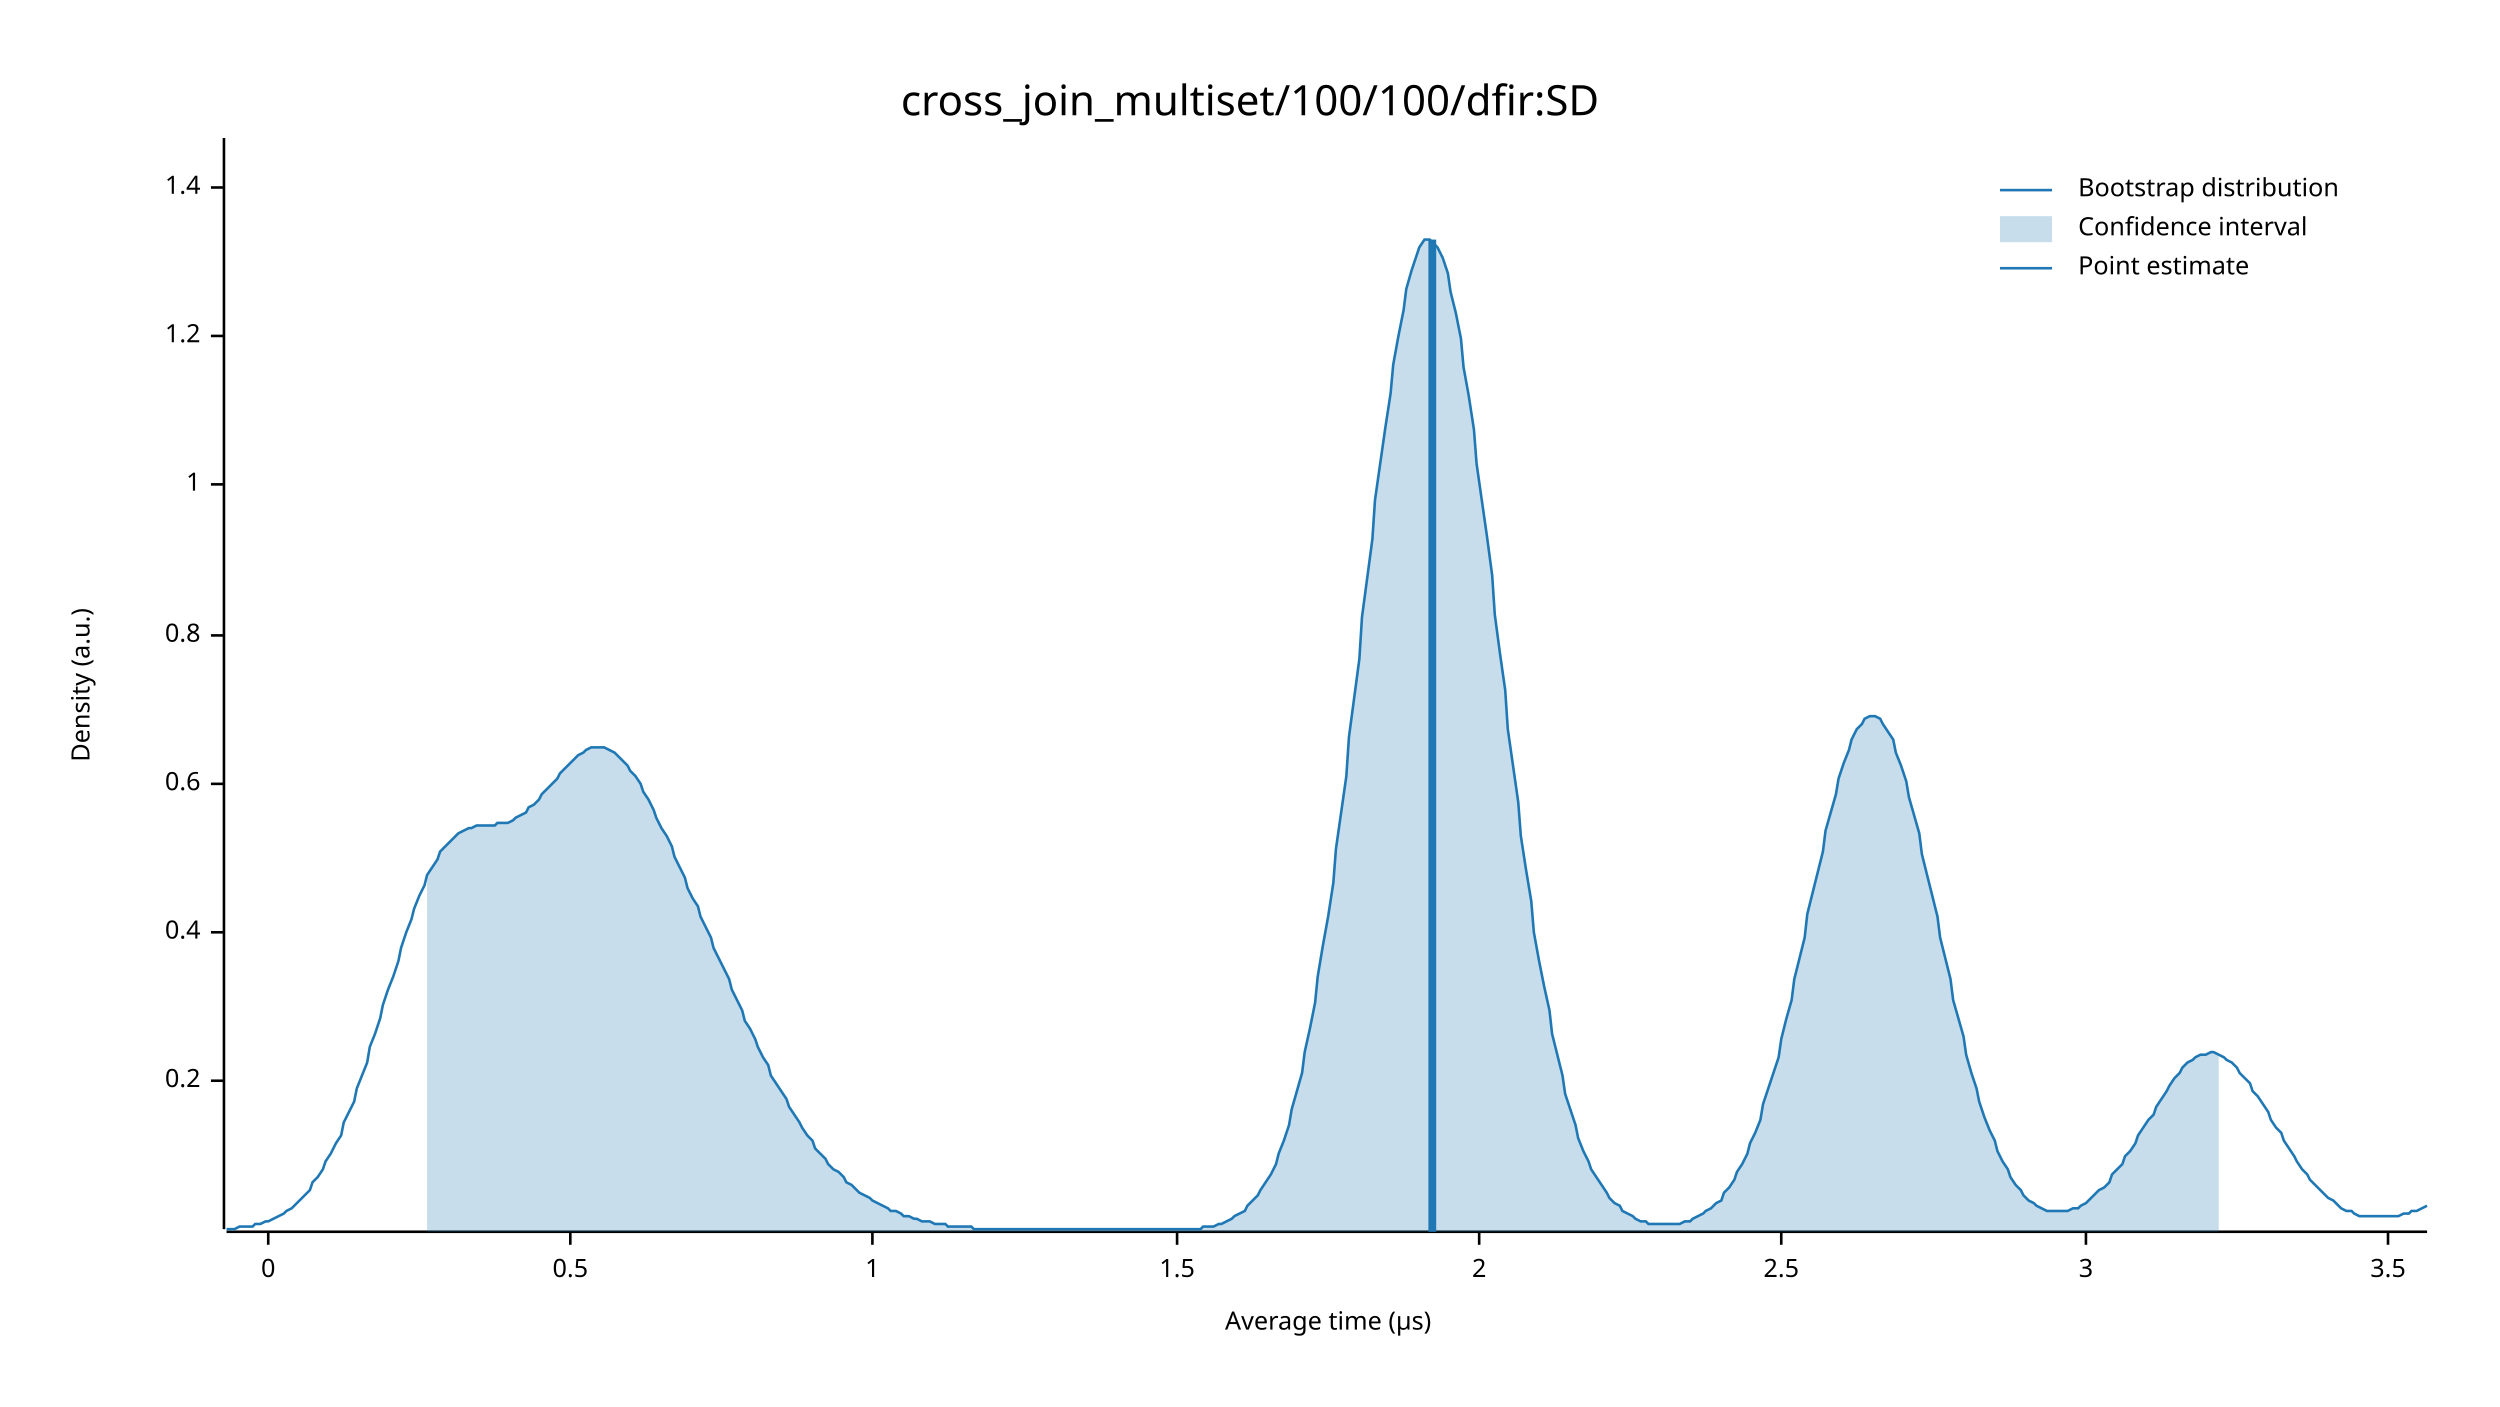
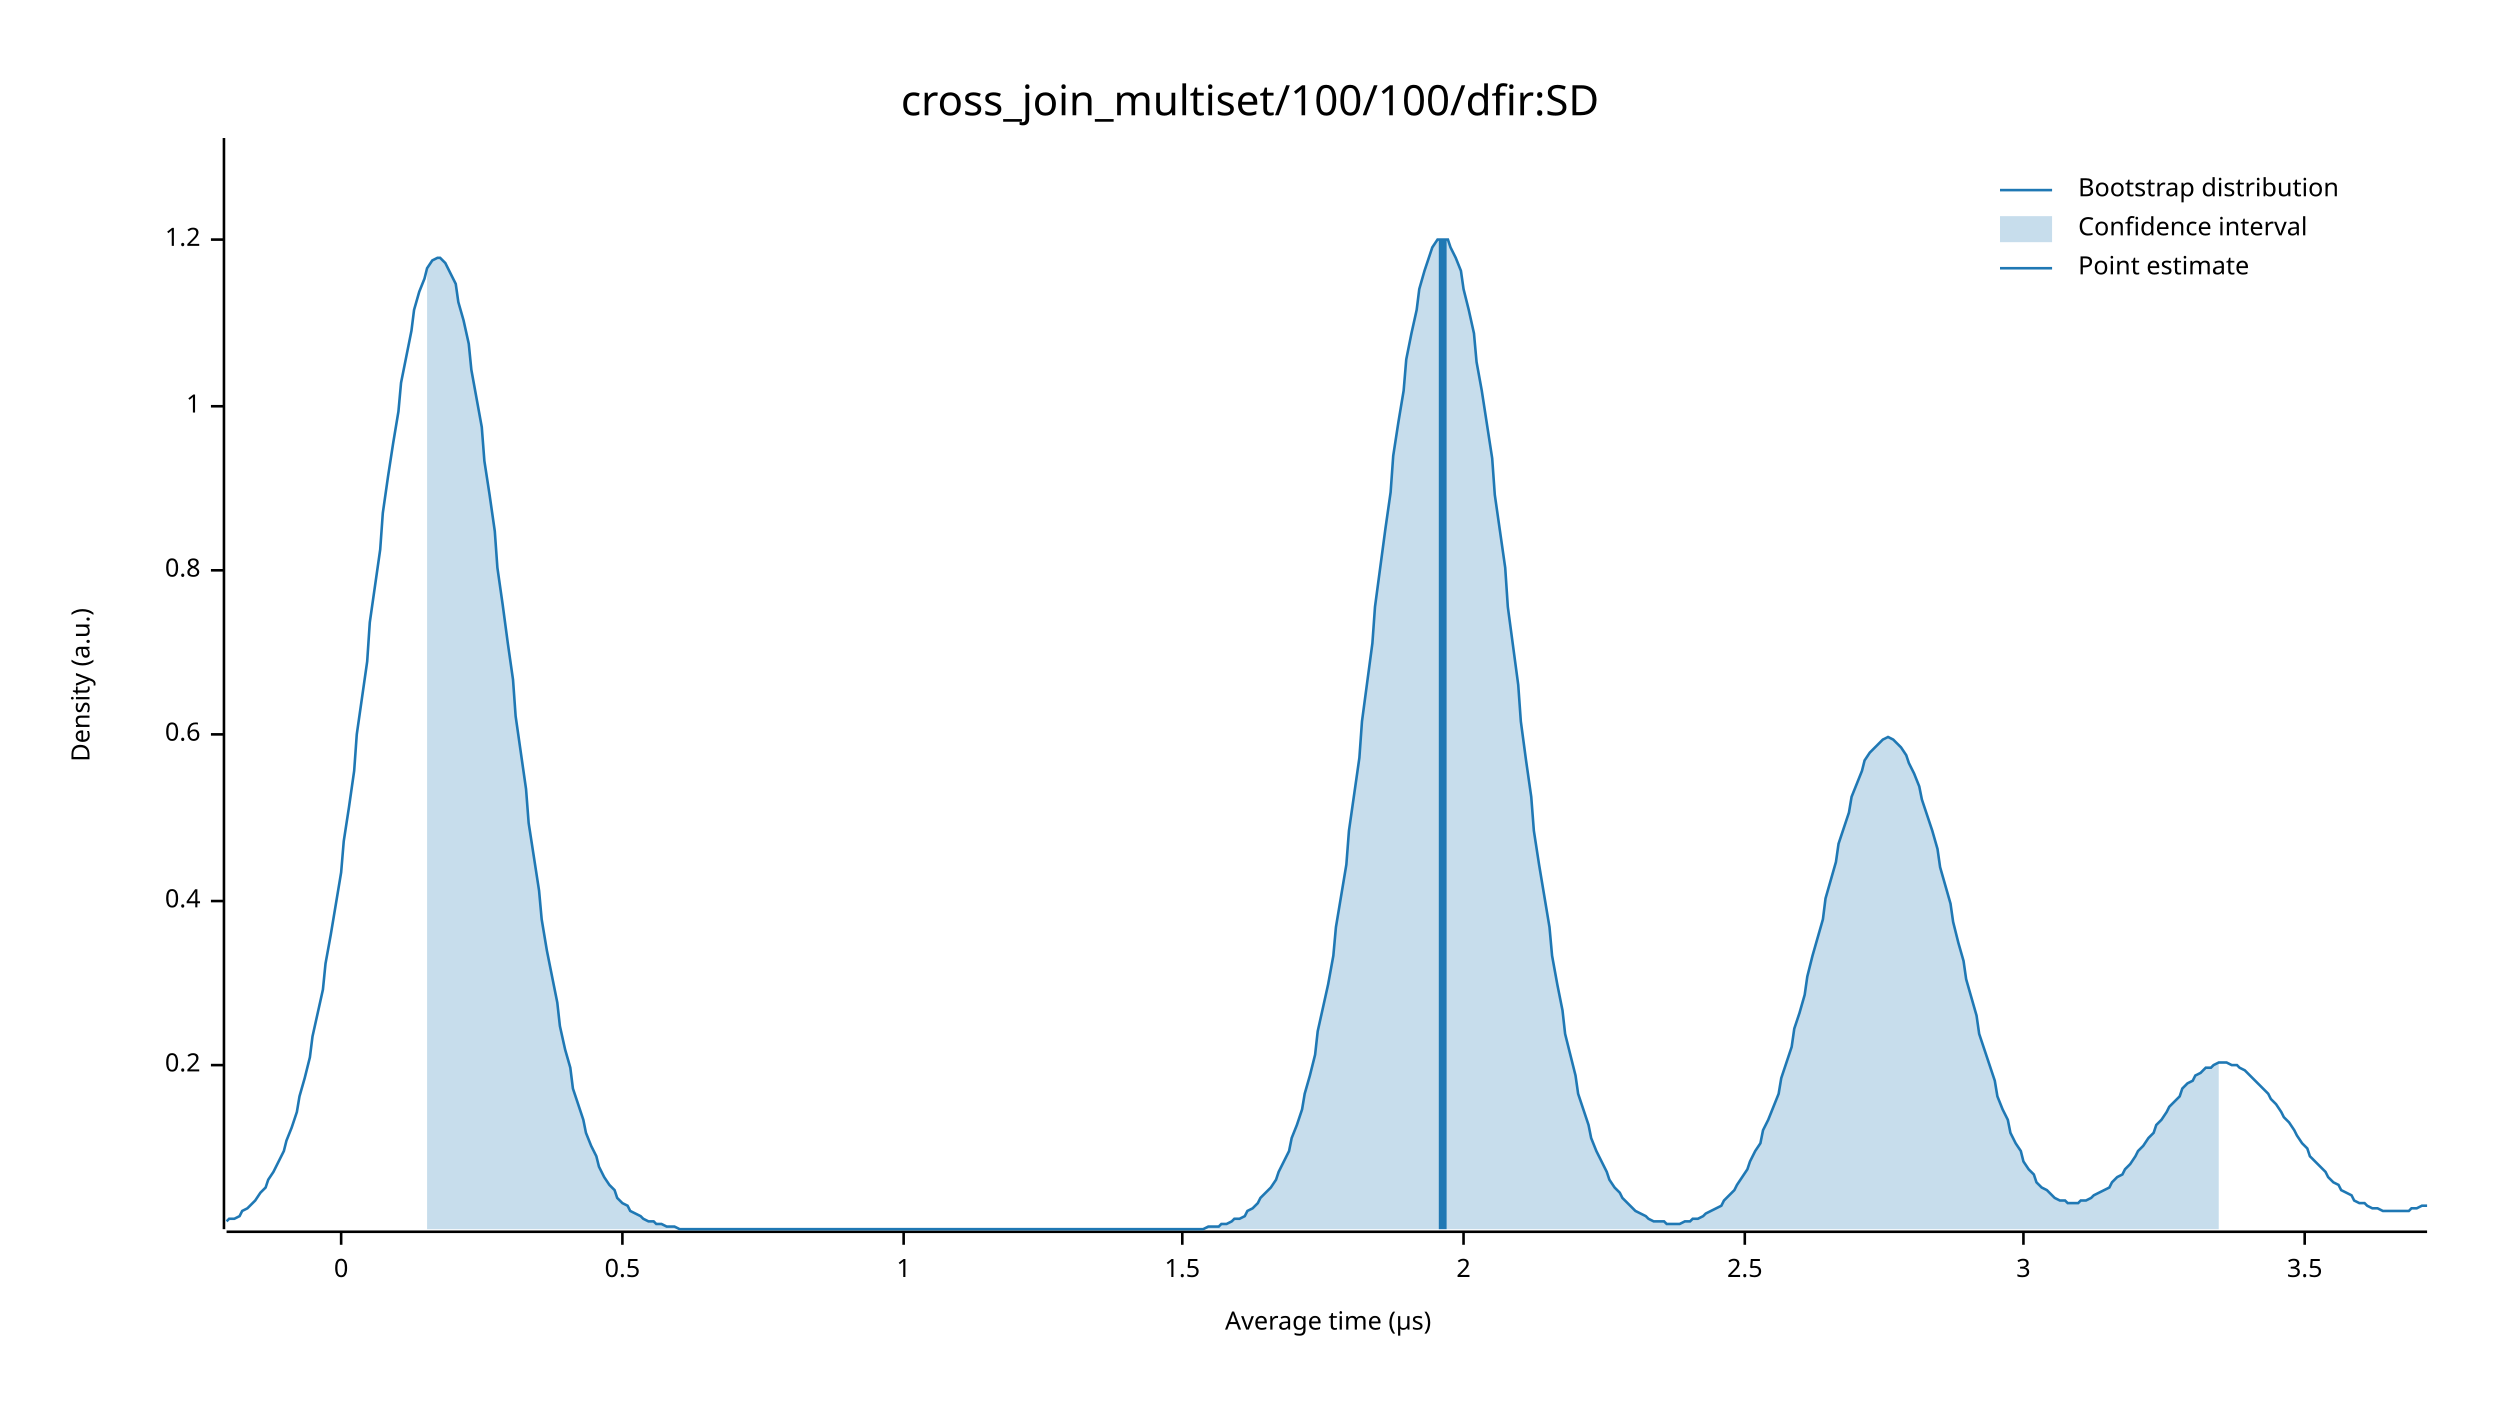
<svg xmlns="http://www.w3.org/2000/svg" width="960" height="540" viewBox="0 0 960 540">
  <text x="480" y="32" dy="0.76em" text-anchor="middle" font-family="sans-serif" font-size="16.129" opacity="1" fill="#000000">
cross_join_multiset/100/100/dfir:SD
</text>
  <text x="27" y="263" dy="0.76em" text-anchor="middle" font-family="sans-serif" font-size="9.677" opacity="1" fill="#000000" transform="rotate(270, 27, 263)">
Density (a.u.)
</text>
  <text x="510" y="513" dy="-0.5ex" text-anchor="middle" font-family="sans-serif" font-size="9.677" opacity="1" fill="#000000">
Average time (µs)
</text>
  <polyline fill="none" opacity="1" stroke="#000000" stroke-width="1" points="86,53 86,472 " />
-   <text x="77" y="415" dy="0.5ex" text-anchor="end" font-family="sans-serif" font-size="9.677" opacity="1" fill="#000000">
+   <text x="77" y="409" dy="0.5ex" text-anchor="end" font-family="sans-serif" font-size="9.677" opacity="1" fill="#000000">
0.2
</text>
-   <polyline fill="none" opacity="1" stroke="#000000" stroke-width="1" points="81,415 86,415 " />
-   <text x="77" y="358" dy="0.5ex" text-anchor="end" font-family="sans-serif" font-size="9.677" opacity="1" fill="#000000">
+   <polyline fill="none" opacity="1" stroke="#000000" stroke-width="1" points="81,409 86,409 " />
+   <text x="77" y="346" dy="0.5ex" text-anchor="end" font-family="sans-serif" font-size="9.677" opacity="1" fill="#000000">
0.4
</text>
-   <polyline fill="none" opacity="1" stroke="#000000" stroke-width="1" points="81,358 86,358 " />
-   <text x="77" y="301" dy="0.5ex" text-anchor="end" font-family="sans-serif" font-size="9.677" opacity="1" fill="#000000">
+   <polyline fill="none" opacity="1" stroke="#000000" stroke-width="1" points="81,346 86,346 " />
+   <text x="77" y="282" dy="0.5ex" text-anchor="end" font-family="sans-serif" font-size="9.677" opacity="1" fill="#000000">
0.6
</text>
-   <polyline fill="none" opacity="1" stroke="#000000" stroke-width="1" points="81,301 86,301 " />
-   <text x="77" y="244" dy="0.5ex" text-anchor="end" font-family="sans-serif" font-size="9.677" opacity="1" fill="#000000">
+   <polyline fill="none" opacity="1" stroke="#000000" stroke-width="1" points="81,282 86,282 " />
+   <text x="77" y="219" dy="0.5ex" text-anchor="end" font-family="sans-serif" font-size="9.677" opacity="1" fill="#000000">
0.8
</text>
-   <polyline fill="none" opacity="1" stroke="#000000" stroke-width="1" points="81,244 86,244 " />
-   <text x="77" y="186" dy="0.5ex" text-anchor="end" font-family="sans-serif" font-size="9.677" opacity="1" fill="#000000">
+   <polyline fill="none" opacity="1" stroke="#000000" stroke-width="1" points="81,219 86,219 " />
+   <text x="77" y="156" dy="0.5ex" text-anchor="end" font-family="sans-serif" font-size="9.677" opacity="1" fill="#000000">
1
</text>
-   <polyline fill="none" opacity="1" stroke="#000000" stroke-width="1" points="81,186 86,186 " />
-   <text x="77" y="129" dy="0.5ex" text-anchor="end" font-family="sans-serif" font-size="9.677" opacity="1" fill="#000000">
+   <polyline fill="none" opacity="1" stroke="#000000" stroke-width="1" points="81,156 86,156 " />
+   <text x="77" y="92" dy="0.5ex" text-anchor="end" font-family="sans-serif" font-size="9.677" opacity="1" fill="#000000">
1.2
</text>
-   <polyline fill="none" opacity="1" stroke="#000000" stroke-width="1" points="81,129 86,129 " />
-   <text x="77" y="72" dy="0.5ex" text-anchor="end" font-family="sans-serif" font-size="9.677" opacity="1" fill="#000000">
- 1.4
- </text>
-   <polyline fill="none" opacity="1" stroke="#000000" stroke-width="1" points="81,72 86,72 " />
+   <polyline fill="none" opacity="1" stroke="#000000" stroke-width="1" points="81,92 86,92 " />
  <polyline fill="none" opacity="1" stroke="#000000" stroke-width="1" points="87,473 932,473 " />
-   <text x="103" y="483" dy="0.76em" text-anchor="middle" font-family="sans-serif" font-size="9.677" opacity="1" fill="#000000">
+   <text x="131" y="483" dy="0.76em" text-anchor="middle" font-family="sans-serif" font-size="9.677" opacity="1" fill="#000000">
0
</text>
-   <polyline fill="none" opacity="1" stroke="#000000" stroke-width="1" points="103,473 103,478 " />
-   <text x="219" y="483" dy="0.76em" text-anchor="middle" font-family="sans-serif" font-size="9.677" opacity="1" fill="#000000">
+   <polyline fill="none" opacity="1" stroke="#000000" stroke-width="1" points="131,473 131,478 " />
+   <text x="239" y="483" dy="0.76em" text-anchor="middle" font-family="sans-serif" font-size="9.677" opacity="1" fill="#000000">
0.5
</text>
-   <polyline fill="none" opacity="1" stroke="#000000" stroke-width="1" points="219,473 219,478 " />
-   <text x="335" y="483" dy="0.76em" text-anchor="middle" font-family="sans-serif" font-size="9.677" opacity="1" fill="#000000">
+   <polyline fill="none" opacity="1" stroke="#000000" stroke-width="1" points="239,473 239,478 " />
+   <text x="347" y="483" dy="0.76em" text-anchor="middle" font-family="sans-serif" font-size="9.677" opacity="1" fill="#000000">
1
</text>
-   <polyline fill="none" opacity="1" stroke="#000000" stroke-width="1" points="335,473 335,478 " />
-   <text x="452" y="483" dy="0.76em" text-anchor="middle" font-family="sans-serif" font-size="9.677" opacity="1" fill="#000000">
+   <polyline fill="none" opacity="1" stroke="#000000" stroke-width="1" points="347,473 347,478 " />
+   <text x="454" y="483" dy="0.76em" text-anchor="middle" font-family="sans-serif" font-size="9.677" opacity="1" fill="#000000">
1.5
</text>
-   <polyline fill="none" opacity="1" stroke="#000000" stroke-width="1" points="452,473 452,478 " />
-   <text x="568" y="483" dy="0.76em" text-anchor="middle" font-family="sans-serif" font-size="9.677" opacity="1" fill="#000000">
+   <polyline fill="none" opacity="1" stroke="#000000" stroke-width="1" points="454,473 454,478 " />
+   <text x="562" y="483" dy="0.76em" text-anchor="middle" font-family="sans-serif" font-size="9.677" opacity="1" fill="#000000">
2
</text>
-   <polyline fill="none" opacity="1" stroke="#000000" stroke-width="1" points="568,473 568,478 " />
-   <text x="684" y="483" dy="0.76em" text-anchor="middle" font-family="sans-serif" font-size="9.677" opacity="1" fill="#000000">
+   <polyline fill="none" opacity="1" stroke="#000000" stroke-width="1" points="562,473 562,478 " />
+   <text x="670" y="483" dy="0.76em" text-anchor="middle" font-family="sans-serif" font-size="9.677" opacity="1" fill="#000000">
2.5
</text>
-   <polyline fill="none" opacity="1" stroke="#000000" stroke-width="1" points="684,473 684,478 " />
-   <text x="801" y="483" dy="0.76em" text-anchor="middle" font-family="sans-serif" font-size="9.677" opacity="1" fill="#000000">
+   <polyline fill="none" opacity="1" stroke="#000000" stroke-width="1" points="670,473 670,478 " />
+   <text x="777" y="483" dy="0.76em" text-anchor="middle" font-family="sans-serif" font-size="9.677" opacity="1" fill="#000000">
3
</text>
-   <polyline fill="none" opacity="1" stroke="#000000" stroke-width="1" points="801,473 801,478 " />
-   <text x="917" y="483" dy="0.76em" text-anchor="middle" font-family="sans-serif" font-size="9.677" opacity="1" fill="#000000">
+   <polyline fill="none" opacity="1" stroke="#000000" stroke-width="1" points="777,473 777,478 " />
+   <text x="885" y="483" dy="0.76em" text-anchor="middle" font-family="sans-serif" font-size="9.677" opacity="1" fill="#000000">
3.5
</text>
-   <polyline fill="none" opacity="1" stroke="#000000" stroke-width="1" points="917,473 917,478 " />
-   <polyline fill="none" opacity="1" stroke="#1F78B4" stroke-width="1" points="87,472 88,472 90,472 92,471 93,471 95,471 97,471 98,470 100,470 102,469 103,469 105,468 107,467 109,466 110,465 112,464 114,462 115,461 117,459 119,457 120,454 122,452 124,449 125,446 127,443 129,439 131,436 132,431 134,427 136,423 137,418 139,413 141,408 142,402 144,397 146,391 147,386 149,380 151,375 153,369 154,364 156,358 158,353 159,349 161,344 163,340 164,336 166,333 168,330 169,327 171,325 173,323 175,321 176,320 178,319 180,318 181,318 183,317 185,317 186,317 188,317 190,317 191,316 193,316 195,316 197,315 198,314 200,313 202,312 203,310 205,309 207,307 208,305 210,303 212,301 214,299 215,297 217,295 219,293 220,292 222,290 224,289 225,288 227,287 229,287 230,287 232,287 234,288 236,289 237,290 239,292 241,294 242,296 244,298 246,301 247,304 249,307 251,311 252,314 254,318 256,321 258,325 259,329 261,333 263,337 264,341 266,345 268,348 269,352 271,356 273,360 274,364 276,368 278,372 280,376 281,380 283,384 285,388 286,392 288,395 290,399 291,402 293,406 295,409 296,413 298,416 300,419 302,422 303,425 305,428 307,431 308,433 310,436 312,438 313,441 315,443 317,445 318,447 320,449 322,450 324,452 325,454 327,455 329,457 330,458 332,459 334,460 335,461 337,462 339,463 341,464 342,465 344,465 346,466 347,467 349,467 351,468 352,468 354,469 356,469 357,469 359,470 361,470 363,470 364,471 366,471 368,471 369,471 371,471 373,471 374,472 376,472 378,472 379,472 381,472 383,472 385,472 386,472 388,472 390,472 391,472 393,472 395,472 396,472 398,472 400,472 401,472 403,472 405,472 407,472 408,472 410,472 412,472 413,472 415,472 417,472 418,472 420,472 422,472 423,472 425,472 427,472 429,472 430,472 432,472 434,472 435,472 437,472 439,472 440,472 442,472 444,472 445,472 447,472 449,472 451,472 452,472 454,472 456,472 457,472 459,472 461,472 462,471 464,471 466,471 468,470 469,470 471,469 473,468 474,467 476,466 478,465 479,463 481,461 483,459 484,457 486,454 488,451 490,447 491,443 493,438 495,432 496,426 498,419 500,412 501,404 503,395 505,385 506,375 508,363 510,352 512,339 513,326 515,312 517,298 518,283 520,268 522,253 523,237 525,222 527,207 528,192 530,178 532,164 534,151 535,140 537,129 539,119 540,111 542,104 544,98 545,95 547,92 549,92 550,93 552,95 554,99 556,105 557,112 559,120 561,130 562,141 564,152 566,165 567,178 569,192 571,206 573,221 574,236 576,251 578,265 579,280 581,294 583,308 584,321 586,334 588,346 589,358 591,369 593,379 595,388 596,397 598,405 600,413 601,420 603,426 605,432 606,437 608,442 610,446 611,449 613,452 615,455 617,458 618,460 620,462 622,463 623,465 625,466 627,467 628,468 630,469 632,469 633,470 635,470 637,470 639,470 640,470 642,470 644,470 645,470 647,469 649,469 650,468 652,467 654,466 655,465 657,464 659,462 661,461 662,458 664,456 666,453 667,450 669,447 671,443 672,439 674,435 676,430 677,424 679,418 681,412 683,406 684,399 686,391 688,384 689,376 691,368 693,360 694,351 696,343 698,335 700,327 701,319 703,312 705,305 706,299 708,293 710,288 711,284 713,280 715,278 716,276 718,275 720,275 722,276 723,278 725,281 727,284 728,289 730,294 732,300 733,306 735,313 737,320 738,328 740,336 742,344 744,352 745,360 747,368 749,376 750,384 752,391 754,398 755,405 757,412 759,418 760,423 762,429 764,434 766,438 767,442 769,446 771,449 772,452 774,455 776,457 777,459 779,461 781,462 782,463 784,464 786,465 788,465 789,465 791,465 793,465 794,465 796,464 798,464 799,463 801,462 803,460 804,459 806,457 808,456 810,454 811,451 813,449 815,447 816,444 818,442 820,439 821,436 823,433 825,430 827,428 828,425 830,422 832,419 833,417 835,414 837,412 838,410 840,408 842,407 843,406 845,405 847,405 849,404 850,404 852,405 854,406 855,407 857,408 859,410 860,412 862,414 864,416 865,419 867,421 869,424 871,427 872,430 874,433 876,435 877,438 879,441 881,444 882,446 884,449 886,451 887,453 889,455 891,457 893,459 894,460 896,461 898,463 899,464 901,465 903,465 904,466 906,467 908,467 909,467 911,467 913,467 915,467 916,467 918,467 920,467 921,467 923,466 925,466 926,465 928,465 930,464 932,463 " />
-   <polygon opacity="0.25" fill="#1F78B4" points="164,336 166,333 168,330 169,327 171,325 173,323 175,321 176,320 178,319 180,318 181,318 183,317 185,317 186,317 188,317 190,317 191,316 193,316 195,316 197,315 198,314 200,313 202,312 203,310 205,309 207,307 208,305 210,303 212,301 214,299 215,297 217,295 219,293 220,292 222,290 224,289 225,288 227,287 229,287 230,287 232,287 234,288 236,289 237,290 239,292 241,294 242,296 244,298 246,301 247,304 249,307 251,311 252,314 254,318 256,321 258,325 259,329 261,333 263,337 264,341 266,345 268,348 269,352 271,356 273,360 274,364 276,368 278,372 280,376 281,380 283,384 285,388 286,392 288,395 290,399 291,402 293,406 295,409 296,413 298,416 300,419 302,422 303,425 305,428 307,431 308,433 310,436 312,438 313,441 315,443 317,445 318,447 320,449 322,450 324,452 325,454 327,455 329,457 330,458 332,459 334,460 335,461 337,462 339,463 341,464 342,465 344,465 346,466 347,467 349,467 351,468 352,468 354,469 356,469 357,469 359,470 361,470 363,470 364,471 366,471 368,471 369,471 371,471 373,471 374,472 376,472 378,472 379,472 381,472 383,472 385,472 386,472 388,472 390,472 391,472 393,472 395,472 396,472 398,472 400,472 401,472 403,472 405,472 407,472 408,472 410,472 412,472 413,472 415,472 417,472 418,472 420,472 422,472 423,472 425,472 427,472 429,472 430,472 432,472 434,472 435,472 437,472 439,472 440,472 442,472 444,472 445,472 447,472 449,472 451,472 452,472 454,472 456,472 457,472 459,472 461,472 462,471 464,471 466,471 468,470 469,470 471,469 473,468 474,467 476,466 478,465 479,463 481,461 483,459 484,457 486,454 488,451 490,447 491,443 493,438 495,432 496,426 498,419 500,412 501,404 503,395 505,385 506,375 508,363 510,352 512,339 513,326 515,312 517,298 518,283 520,268 522,253 523,237 525,222 527,207 528,192 530,178 532,164 534,151 535,140 537,129 539,119 540,111 542,104 544,98 545,95 547,92 549,92 550,93 552,95 554,99 556,105 557,112 559,120 561,130 562,141 564,152 566,165 567,178 569,192 571,206 573,221 574,236 576,251 578,265 579,280 581,294 583,308 584,321 586,334 588,346 589,358 591,369 593,379 595,388 596,397 598,405 600,413 601,420 603,426 605,432 606,437 608,442 610,446 611,449 613,452 615,455 617,458 618,460 620,462 622,463 623,465 625,466 627,467 628,468 630,469 632,469 633,470 635,470 637,470 639,470 640,470 642,470 644,470 645,470 647,469 649,469 650,468 652,467 654,466 655,465 657,464 659,462 661,461 662,458 664,456 666,453 667,450 669,447 671,443 672,439 674,435 676,430 677,424 679,418 681,412 683,406 684,399 686,391 688,384 689,376 691,368 693,360 694,351 696,343 698,335 700,327 701,319 703,312 705,305 706,299 708,293 710,288 711,284 713,280 715,278 716,276 718,275 720,275 722,276 723,278 725,281 727,284 728,289 730,294 732,300 733,306 735,313 737,320 738,328 740,336 742,344 744,352 745,360 747,368 749,376 750,384 752,391 754,398 755,405 757,412 759,418 760,423 762,429 764,434 766,438 767,442 769,446 771,449 772,452 774,455 776,457 777,459 779,461 781,462 782,463 784,464 786,465 788,465 789,465 791,465 793,465 794,465 796,464 798,464 799,463 801,462 803,460 804,459 806,457 808,456 810,454 811,451 813,449 815,447 816,444 818,442 820,439 821,436 823,433 825,430 827,428 828,425 830,422 832,419 833,417 835,414 837,412 838,410 840,408 842,407 843,406 845,405 847,405 849,404 850,404 852,405 852,473 164,473 " />
-   <polyline fill="none" opacity="1" stroke="#1F78B4" stroke-width="3" points="550,473 550,92 " />
+   <polyline fill="none" opacity="1" stroke="#000000" stroke-width="1" points="885,473 885,478 " />
+   <polyline fill="none" opacity="1" stroke="#1F78B4" stroke-width="1" points="87,469 88,468 90,468 92,467 93,465 95,464 97,462 98,461 100,458 102,456 103,453 105,450 107,446 109,442 110,438 112,433 114,427 115,421 117,414 119,406 120,398 122,389 124,380 125,370 127,359 129,347 131,335 132,323 134,310 136,296 137,282 139,268 141,254 142,239 144,225 146,211 147,197 149,183 151,170 153,158 154,147 156,137 158,127 159,119 161,112 163,107 164,103 166,100 168,99 169,99 171,101 173,105 175,109 176,116 178,123 180,132 181,142 183,153 185,164 186,177 188,190 190,204 191,218 193,232 195,247 197,261 198,275 200,289 202,303 203,316 205,329 207,342 208,353 210,365 212,375 214,385 215,394 217,403 219,410 220,418 222,424 224,430 225,435 227,440 229,444 230,448 232,452 234,455 236,457 237,460 239,462 241,463 242,465 244,466 246,467 247,468 249,469 251,469 252,470 254,470 256,471 258,471 259,471 261,472 263,472 264,472 266,472 268,472 269,472 271,472 273,472 274,472 276,472 278,472 280,472 281,472 283,472 285,472 286,472 288,472 290,472 291,472 293,472 295,472 296,472 298,472 300,472 302,472 303,472 305,472 307,472 308,472 310,472 312,472 313,472 315,472 317,472 318,472 320,472 322,472 324,472 325,472 327,472 329,472 330,472 332,472 334,472 335,472 337,472 339,472 341,472 342,472 344,472 346,472 347,472 349,472 351,472 352,472 354,472 356,472 357,472 359,472 361,472 363,472 364,472 366,472 368,472 369,472 371,472 373,472 374,472 376,472 378,472 379,472 381,472 383,472 385,472 386,472 388,472 390,472 391,472 393,472 395,472 396,472 398,472 400,472 401,472 403,472 405,472 407,472 408,472 410,472 412,472 413,472 415,472 417,472 418,472 420,472 422,472 423,472 425,472 427,472 429,472 430,472 432,472 434,472 435,472 437,472 439,472 440,472 442,472 444,472 445,472 447,472 449,472 451,472 452,472 454,472 456,472 457,472 459,472 461,472 462,472 464,471 466,471 468,471 469,470 471,470 473,469 474,468 476,468 478,467 479,465 481,464 483,462 484,460 486,458 488,456 490,453 491,450 493,446 495,442 496,437 498,432 500,426 501,420 503,413 505,405 506,396 508,387 510,378 512,367 513,356 515,344 517,332 518,319 520,305 522,291 523,277 525,262 527,247 528,233 530,218 532,203 534,189 535,175 537,162 539,150 540,138 542,128 544,119 545,111 547,104 549,98 550,95 552,92 554,92 556,92 557,95 559,99 561,104 562,111 564,119 566,128 567,139 569,150 571,163 573,176 574,190 576,204 578,218 579,233 581,248 583,263 584,277 586,292 588,306 589,319 591,332 593,344 595,356 596,367 598,378 600,388 601,397 603,405 605,413 606,420 608,426 610,432 611,437 613,442 615,446 617,450 618,453 620,456 622,458 623,460 625,462 627,464 628,465 630,466 632,467 633,468 635,469 637,469 639,469 640,470 642,470 644,470 645,470 647,469 649,469 650,468 652,468 654,467 655,466 657,465 659,464 661,463 662,461 664,459 666,457 667,455 669,452 671,449 672,446 674,442 676,439 677,434 679,430 681,425 683,420 684,414 686,408 688,402 689,395 691,389 693,382 694,375 696,367 698,360 700,353 701,345 703,338 705,331 706,324 708,318 710,312 711,306 713,301 715,296 716,292 718,289 720,287 722,285 723,284 725,283 727,284 728,285 730,287 732,290 733,293 735,297 737,302 738,307 740,313 742,319 744,326 745,333 747,340 749,347 750,354 752,362 754,369 755,376 757,383 759,390 760,397 762,403 764,409 766,415 767,421 769,426 771,430 772,435 774,439 776,442 777,446 779,449 781,451 782,454 784,456 786,457 788,459 789,460 791,461 793,461 794,462 796,462 798,462 799,461 801,461 803,460 804,459 806,458 808,457 810,456 811,454 813,452 815,451 816,449 818,447 820,444 821,442 823,440 825,437 827,435 828,432 830,430 832,427 833,425 835,423 837,421 838,418 840,416 842,415 843,413 845,412 847,410 849,410 850,409 852,408 854,408 855,408 857,409 859,409 860,410 862,411 864,413 865,414 867,416 869,418 871,420 872,422 874,424 876,427 877,429 879,431 881,434 882,436 884,439 886,441 887,444 889,446 891,448 893,450 894,452 896,454 898,455 899,457 901,458 903,459 904,461 906,462 908,462 909,463 911,464 913,464 915,465 916,465 918,465 920,465 921,465 923,465 925,465 926,464 928,464 930,463 932,463 " />
+   <polygon opacity="0.25" fill="#1F78B4" points="164,103 166,100 168,99 169,99 171,101 173,105 175,109 176,116 178,123 180,132 181,142 183,153 185,164 186,177 188,190 190,204 191,218 193,232 195,247 197,261 198,275 200,289 202,303 203,316 205,329 207,342 208,353 210,365 212,375 214,385 215,394 217,403 219,410 220,418 222,424 224,430 225,435 227,440 229,444 230,448 232,452 234,455 236,457 237,460 239,462 241,463 242,465 244,466 246,467 247,468 249,469 251,469 252,470 254,470 256,471 258,471 259,471 261,472 263,472 264,472 266,472 268,472 269,472 271,472 273,472 274,472 276,472 278,472 280,472 281,472 283,472 285,472 286,472 288,472 290,472 291,472 293,472 295,472 296,472 298,472 300,472 302,472 303,472 305,472 307,472 308,472 310,472 312,472 313,472 315,472 317,472 318,472 320,472 322,472 324,472 325,472 327,472 329,472 330,472 332,472 334,472 335,472 337,472 339,472 341,472 342,472 344,472 346,472 347,472 349,472 351,472 352,472 354,472 356,472 357,472 359,472 361,472 363,472 364,472 366,472 368,472 369,472 371,472 373,472 374,472 376,472 378,472 379,472 381,472 383,472 385,472 386,472 388,472 390,472 391,472 393,472 395,472 396,472 398,472 400,472 401,472 403,472 405,472 407,472 408,472 410,472 412,472 413,472 415,472 417,472 418,472 420,472 422,472 423,472 425,472 427,472 429,472 430,472 432,472 434,472 435,472 437,472 439,472 440,472 442,472 444,472 445,472 447,472 449,472 451,472 452,472 454,472 456,472 457,472 459,472 461,472 462,472 464,471 466,471 468,471 469,470 471,470 473,469 474,468 476,468 478,467 479,465 481,464 483,462 484,460 486,458 488,456 490,453 491,450 493,446 495,442 496,437 498,432 500,426 501,420 503,413 505,405 506,396 508,387 510,378 512,367 513,356 515,344 517,332 518,319 520,305 522,291 523,277 525,262 527,247 528,233 530,218 532,203 534,189 535,175 537,162 539,150 540,138 542,128 544,119 545,111 547,104 549,98 550,95 552,92 554,92 556,92 557,95 559,99 561,104 562,111 564,119 566,128 567,139 569,150 571,163 573,176 574,190 576,204 578,218 579,233 581,248 583,263 584,277 586,292 588,306 589,319 591,332 593,344 595,356 596,367 598,378 600,388 601,397 603,405 605,413 606,420 608,426 610,432 611,437 613,442 615,446 617,450 618,453 620,456 622,458 623,460 625,462 627,464 628,465 630,466 632,467 633,468 635,469 637,469 639,469 640,470 642,470 644,470 645,470 647,469 649,469 650,468 652,468 654,467 655,466 657,465 659,464 661,463 662,461 664,459 666,457 667,455 669,452 671,449 672,446 674,442 676,439 677,434 679,430 681,425 683,420 684,414 686,408 688,402 689,395 691,389 693,382 694,375 696,367 698,360 700,353 701,345 703,338 705,331 706,324 708,318 710,312 711,306 713,301 715,296 716,292 718,289 720,287 722,285 723,284 725,283 727,284 728,285 730,287 732,290 733,293 735,297 737,302 738,307 740,313 742,319 744,326 745,333 747,340 749,347 750,354 752,362 754,369 755,376 757,383 759,390 760,397 762,403 764,409 766,415 767,421 769,426 771,430 772,435 774,439 776,442 777,446 779,449 781,451 782,454 784,456 786,457 788,459 789,460 791,461 793,461 794,462 796,462 798,462 799,461 801,461 803,460 804,459 806,458 808,457 810,456 811,454 813,452 815,451 816,449 818,447 820,444 821,442 823,440 825,437 827,435 828,432 830,430 832,427 833,425 835,423 837,421 838,418 840,416 842,415 843,413 845,412 847,410 849,410 850,409 852,408 852,472 164,472 " />
+   <polyline fill="none" opacity="1" stroke="#1F78B4" stroke-width="3" points="554,472 554,92 " />
  <text x="798" y="68" dy="0.76em" text-anchor="start" font-family="sans-serif" font-size="9.677" opacity="1" fill="#000000">
Bootstrap distribution
</text>
  <text x="798" y="83" dy="0.76em" text-anchor="start" font-family="sans-serif" font-size="9.677" opacity="1" fill="#000000">
Confidence interval
</text>
  <text x="798" y="98" dy="0.76em" text-anchor="start" font-family="sans-serif" font-size="9.677" opacity="1" fill="#000000">
Point estimate
</text>
  <polyline fill="none" opacity="1" stroke="#1F78B4" stroke-width="1" points="768,73 788,73 " />
  <rect x="768" y="83" width="20" height="10" opacity="0.25" fill="#1F78B4" stroke="none" />
  <polyline fill="none" opacity="1" stroke="#1F78B4" stroke-width="1" points="768,103 788,103 " />
</svg>
